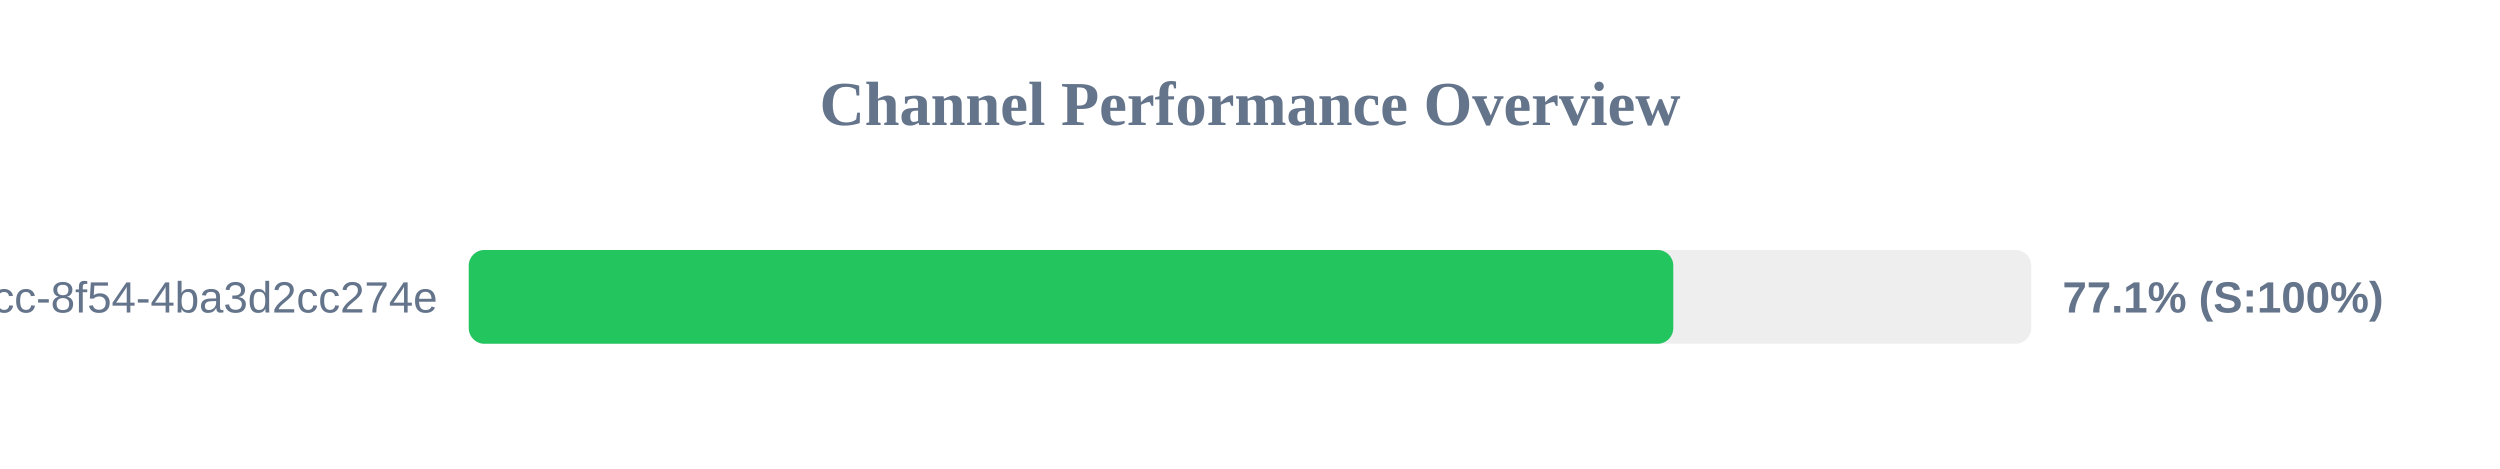
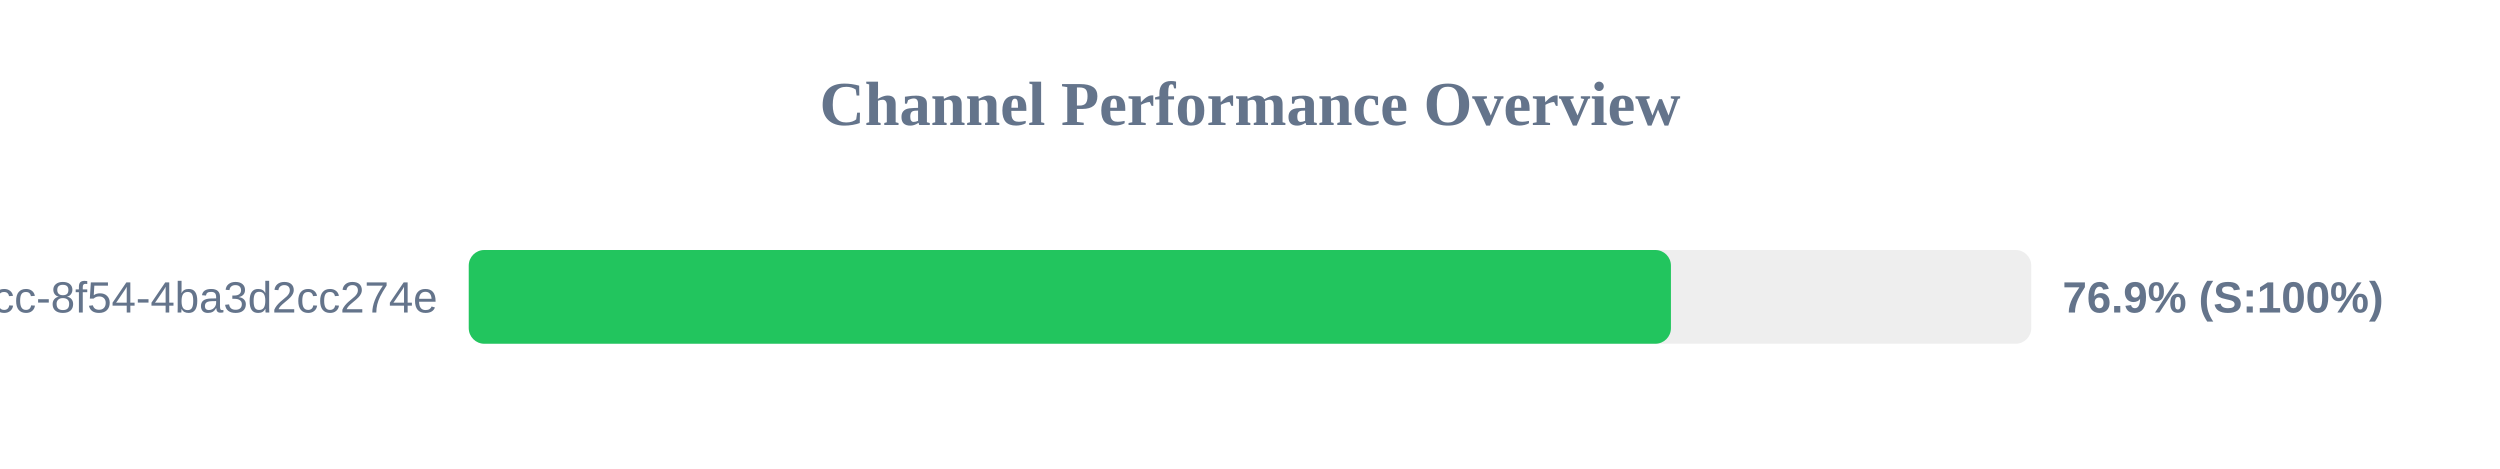
<svg xmlns="http://www.w3.org/2000/svg" width="800" height="150" version="1.1">
  <style>
        .row { font: 14px Arial; fill: #64748b; }
        .score { font: bold 14px Arial; fill: #64748b; }
    </style>
  <text x="400" y="40" text-anchor="middle" font-size="20px" font-weight="bold" fill="#64748b">Channel Performance Overview</text>
  <rect x="150" y="80" width="500" height="30" fill="#eee" rx="5" />
-   <rect x="150" y="80" width="385.45" height="30" fill="#22c55e" rx="5" />
+   <rect x="150" y="80" width="384.7" height="30" fill="#22c55e" rx="5" />
  <text x="140" y="100" text-anchor="end" class="row">?uuid=45cc0b3a-0adb-4dcc-8f54-4ba3d2cc274e</text>
-   <text x="660" y="100" text-anchor="start" class="score">77.1% (S:100%)</text>
+   <text x="660" y="100" text-anchor="start" class="score">76.9% (S:100%)</text>
</svg>
